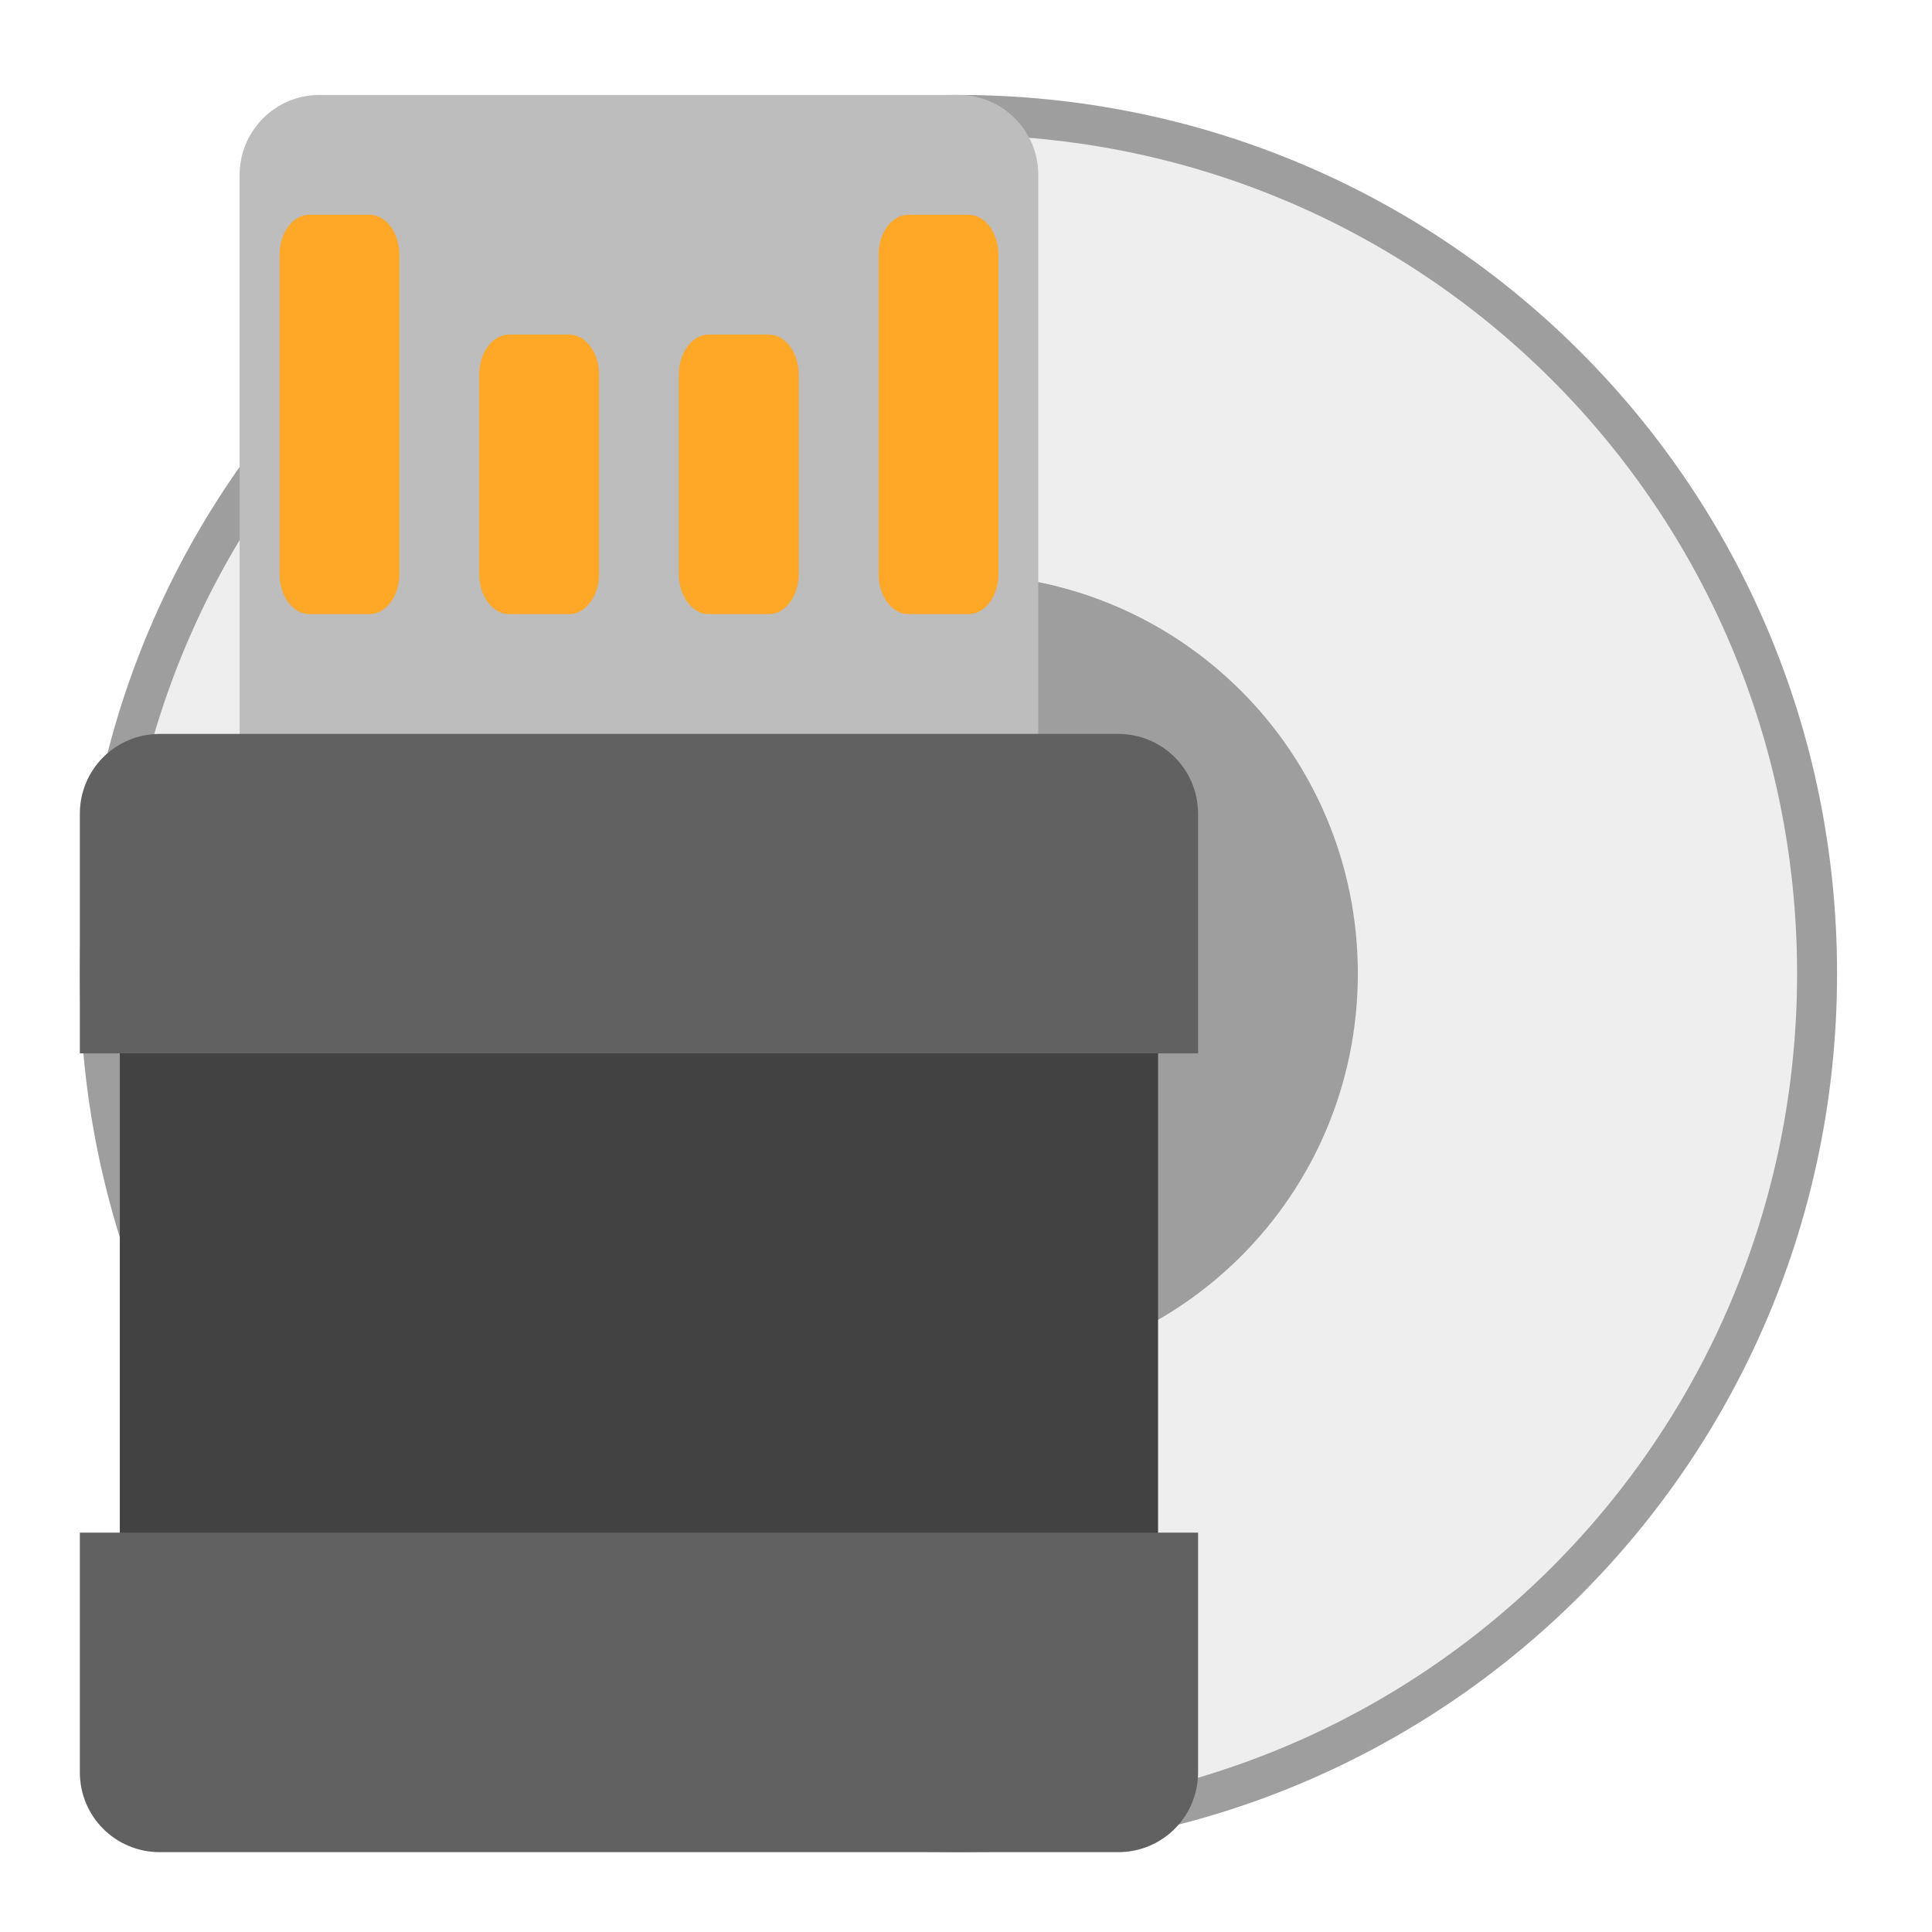
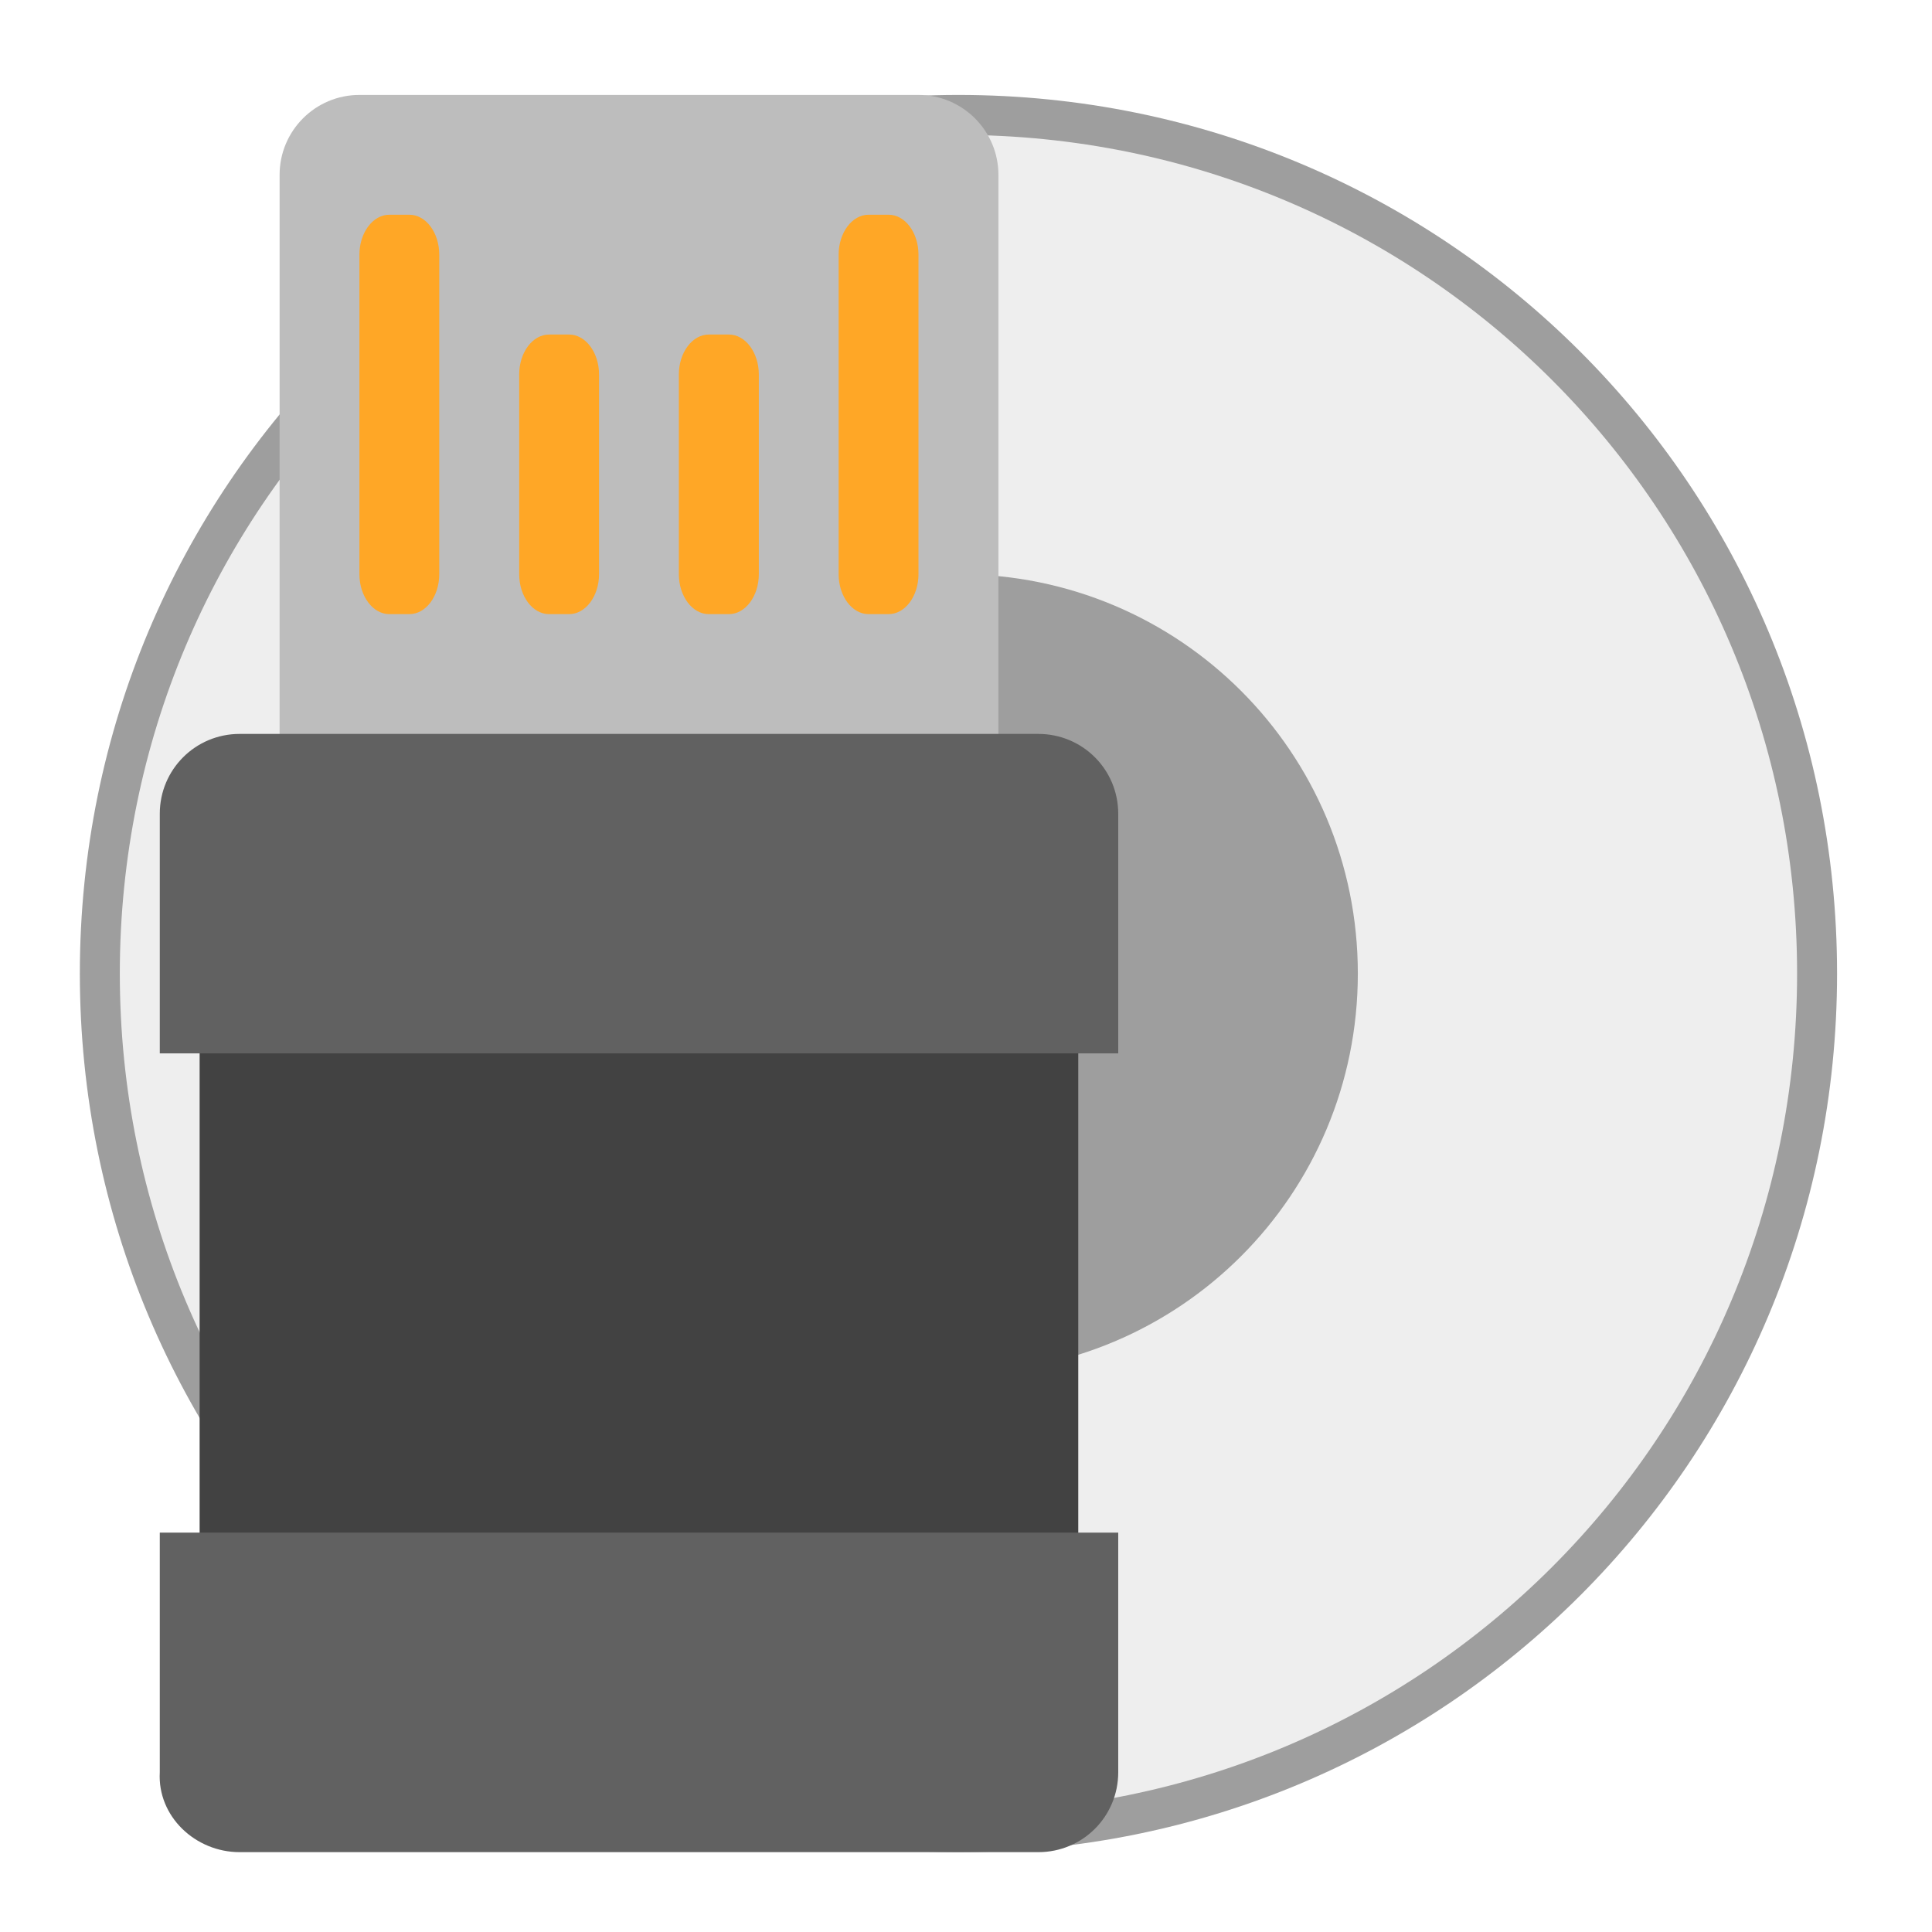
<svg xmlns="http://www.w3.org/2000/svg" width="64px" height="64px" viewBox="0 0 64 64" version="1.1">
  <g id="surface1">
    <path style=" stroke:none;fill-rule:nonzero;fill:rgb(61.961%,61.961%,61.961%);fill-opacity:1;" d="M 31.75 3.145 C 15.625 3.145 2.645 16.125 2.645 32.25 C 2.645 48.375 15.625 61.355 31.75 61.355 C 47.875 61.355 60.855 48.375 60.855 32.25 C 60.855 16.125 47.875 3.145 31.75 3.145 Z M 31.75 24.312 C 36.148 24.312 39.688 27.852 39.688 32.25 C 39.688 36.648 36.148 40.188 31.75 40.188 C 27.352 40.188 23.812 36.648 23.812 32.25 C 23.812 27.852 27.352 24.312 31.75 24.312 Z M 31.75 24.312 " />
    <path style=" stroke:none;fill-rule:nonzero;fill:rgb(93.333%,93.333%,93.333%);fill-opacity:1;" d="M 31.75 4.469 C 16.359 4.469 3.969 16.859 3.969 32.25 C 3.969 47.641 16.359 60.031 31.75 60.031 C 47.141 60.031 59.531 47.641 59.531 32.25 C 59.531 16.859 47.141 4.469 31.75 4.469 Z M 31.75 24.312 C 36.148 24.312 39.688 27.852 39.688 32.25 C 39.688 36.648 36.148 40.188 31.75 40.188 C 27.352 40.188 23.812 36.648 23.812 32.25 C 23.812 27.852 27.352 24.312 31.75 24.312 Z M 31.75 24.312 " />
    <path style=" stroke:none;fill-rule:nonzero;fill:rgb(61.961%,61.961%,61.961%);fill-opacity:1;" d="M 31.75 19.02 C 24.422 19.02 18.52 24.922 18.52 32.25 C 18.52 39.578 24.422 45.48 31.75 45.48 C 39.078 45.48 44.98 39.578 44.98 32.25 C 44.98 24.922 39.078 19.02 31.75 19.02 Z M 31.75 28.281 C 33.949 28.281 35.719 30.051 35.719 32.25 C 35.719 34.449 33.949 36.219 31.75 36.219 C 29.551 36.219 27.781 34.449 27.781 32.25 C 27.781 30.051 29.551 28.281 31.75 28.281 Z M 31.75 28.281 " />
-     <path style=" stroke:none;fill-rule:nonzero;fill:rgb(74.118%,74.118%,74.118%);fill-opacity:1;" d="M 10.582 3.145 L 31.75 3.145 C 33.211 3.145 34.395 4.332 34.395 5.793 L 34.395 28.281 C 34.395 29.742 33.211 30.926 31.75 30.926 L 10.582 30.926 C 9.121 30.926 7.938 29.742 7.938 28.281 L 7.938 5.793 C 7.938 4.332 9.121 3.145 10.582 3.145 Z M 10.582 3.145 " />
-     <path style=" stroke:none;fill-rule:nonzero;fill:rgb(25.882%,25.882%,25.882%);fill-opacity:1;" d="M 3.969 33.574 L 38.363 33.574 L 38.363 52.094 L 3.969 52.094 Z M 3.969 33.574 " />
-     <path style=" stroke:none;fill-rule:nonzero;fill:rgb(100%,65.49%,14.902%);fill-opacity:1;" d="M 10.254 7.113 L 12.238 7.113 C 12.785 7.113 13.23 7.707 13.23 8.438 L 13.23 19.02 C 13.23 19.75 12.785 20.344 12.238 20.344 L 10.254 20.344 C 9.703 20.344 9.262 19.75 9.262 19.02 L 9.262 8.438 C 9.262 7.707 9.703 7.113 10.254 7.113 Z M 10.254 7.113 " />
-     <path style=" stroke:none;fill-rule:nonzero;fill:rgb(100%,65.49%,14.902%);fill-opacity:1;" d="M 30.098 7.113 L 32.082 7.113 C 32.629 7.113 33.074 7.707 33.074 8.438 L 33.074 19.02 C 33.074 19.75 32.629 20.344 32.082 20.344 L 30.098 20.344 C 29.547 20.344 29.105 19.75 29.105 19.02 L 29.105 8.438 C 29.105 7.707 29.547 7.113 30.098 7.113 Z M 30.098 7.113 " />
-     <path style=" stroke:none;fill-rule:nonzero;fill:rgb(100%,65.49%,14.902%);fill-opacity:1;" d="M 16.867 11.082 L 18.852 11.082 C 19.398 11.082 19.844 11.676 19.844 12.406 L 19.844 19.02 C 19.844 19.75 19.398 20.344 18.852 20.344 L 16.867 20.344 C 16.32 20.344 15.875 19.75 15.875 19.02 L 15.875 12.406 C 15.875 11.676 16.32 11.082 16.867 11.082 Z M 16.867 11.082 " />
-     <path style=" stroke:none;fill-rule:nonzero;fill:rgb(100%,65.49%,14.902%);fill-opacity:1;" d="M 23.48 11.082 L 25.465 11.082 C 26.016 11.082 26.457 11.676 26.457 12.406 L 26.457 19.02 C 26.457 19.75 26.016 20.344 25.465 20.344 L 23.48 20.344 C 22.934 20.344 22.488 19.75 22.488 19.02 L 22.488 12.406 C 22.488 11.676 22.934 11.082 23.48 11.082 Z M 23.48 11.082 " />
-     <path style=" stroke:none;fill-rule:nonzero;fill:rgb(38.039%,38.039%,38.039%);fill-opacity:1;" d="M 5.293 24.312 C 3.824 24.312 2.645 25.492 2.645 26.957 L 2.645 34.895 L 39.688 34.895 L 39.688 26.957 C 39.688 25.492 38.508 24.312 37.043 24.312 Z M 5.293 24.312 " />
-     <path style=" stroke:none;fill-rule:nonzero;fill:rgb(38.039%,38.039%,38.039%);fill-opacity:1;" d="M 5.293 61.355 C 3.824 61.355 2.645 60.176 2.645 58.707 L 2.645 50.77 L 39.688 50.77 L 39.688 58.707 C 39.688 60.176 38.508 61.355 37.043 61.355 Z M 5.293 61.355 " />
+     <path style=" stroke:none;fill-rule:nonzero;fill:rgb(74.118%,74.118%,74.118%);fill-opacity:1;" d="M 11.906 3.145 L 30.426 3.145 C 31.887 3.145 33.074 4.332 33.074 5.793 L 33.074 28.281 C 33.074 29.742 31.887 30.926 30.426 30.926 L 11.906 30.926 C 10.445 30.926 9.262 29.742 9.262 28.281 L 9.262 5.793 C 9.262 4.332 10.445 3.145 11.906 3.145 Z M 11.906 3.145 " />
+     <path style=" stroke:none;fill-rule:nonzero;fill:rgb(25.882%,25.882%,25.882%);fill-opacity:1;" d="M 6.613 33.574 L 35.719 33.574 L 35.719 52.094 L 6.613 52.094 Z M 6.613 33.574 " />
+     <path style=" stroke:none;fill-rule:nonzero;fill:rgb(100%,65.49%,14.902%);fill-opacity:1;" d="M 12.898 7.113 L 13.559 7.113 C 14.109 7.113 14.551 7.707 14.551 8.438 L 14.551 19.02 C 14.551 19.75 14.109 20.344 13.559 20.344 L 12.898 20.344 C 12.352 20.344 11.906 19.75 11.906 19.02 L 11.906 8.438 C 11.906 7.707 12.352 7.113 12.898 7.113 Z M 12.898 7.113 " />
+     <path style=" stroke:none;fill-rule:nonzero;fill:rgb(100%,65.49%,14.902%);fill-opacity:1;" d="M 28.773 7.113 L 29.434 7.113 C 29.984 7.113 30.426 7.707 30.426 8.438 L 30.426 19.02 C 30.426 19.75 29.984 20.344 29.434 20.344 L 28.773 20.344 C 28.227 20.344 27.781 19.75 27.781 19.02 L 27.781 8.438 C 27.781 7.707 28.227 7.113 28.773 7.113 Z M 28.773 7.113 " />
+     <path style=" stroke:none;fill-rule:nonzero;fill:rgb(100%,65.49%,14.902%);fill-opacity:1;" d="M 18.191 11.082 L 18.852 11.082 C 19.398 11.082 19.844 11.676 19.844 12.406 L 19.844 19.02 C 19.844 19.75 19.398 20.344 18.852 20.344 L 18.191 20.344 C 17.641 20.344 17.199 19.75 17.199 19.02 L 17.199 12.406 C 17.199 11.676 17.641 11.082 18.191 11.082 Z M 18.191 11.082 " />
+     <path style=" stroke:none;fill-rule:nonzero;fill:rgb(100%,65.49%,14.902%);fill-opacity:1;" d="M 23.48 11.082 L 24.145 11.082 C 24.691 11.082 25.137 11.676 25.137 12.406 L 25.137 19.02 C 25.137 19.75 24.691 20.344 24.145 20.344 L 23.48 20.344 C 22.934 20.344 22.488 19.75 22.488 19.02 L 22.488 12.406 C 22.488 11.676 22.934 11.082 23.48 11.082 Z M 23.48 11.082 " />
+     <path style=" stroke:none;fill-rule:nonzero;fill:rgb(38.039%,38.039%,38.039%);fill-opacity:1;" d="M 7.938 24.312 C 6.473 24.312 5.293 25.492 5.293 26.957 L 5.293 34.895 L 37.043 34.895 L 37.043 26.957 C 37.043 25.492 35.863 24.312 34.395 24.312 Z M 7.938 24.312 " />
+     <path style=" stroke:none;fill-rule:nonzero;fill:rgb(38.039%,38.039%,38.039%);fill-opacity:1;" d="M 7.938 61.355 C 6.473 61.355 5.211 60.172 5.293 58.707 L 5.293 50.77 L 37.043 50.77 L 37.043 58.707 C 37.043 60.176 35.863 61.355 34.395 61.355 Z M 7.938 61.355 " />
  </g>
</svg>
